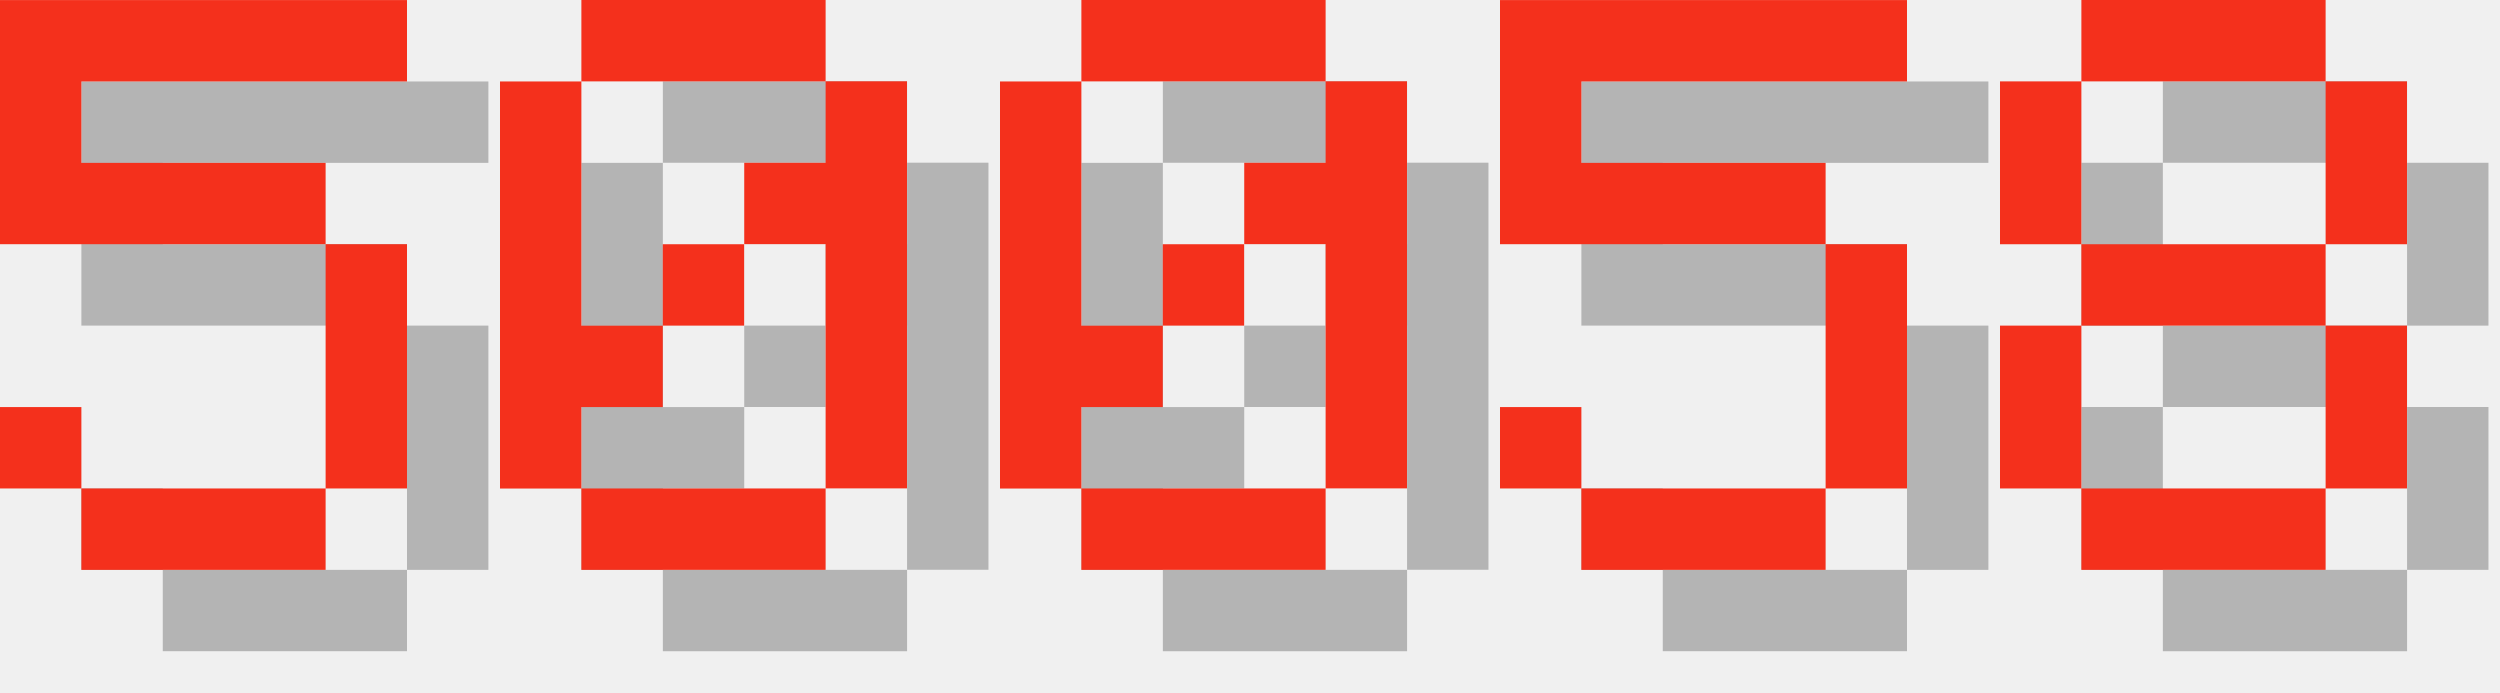
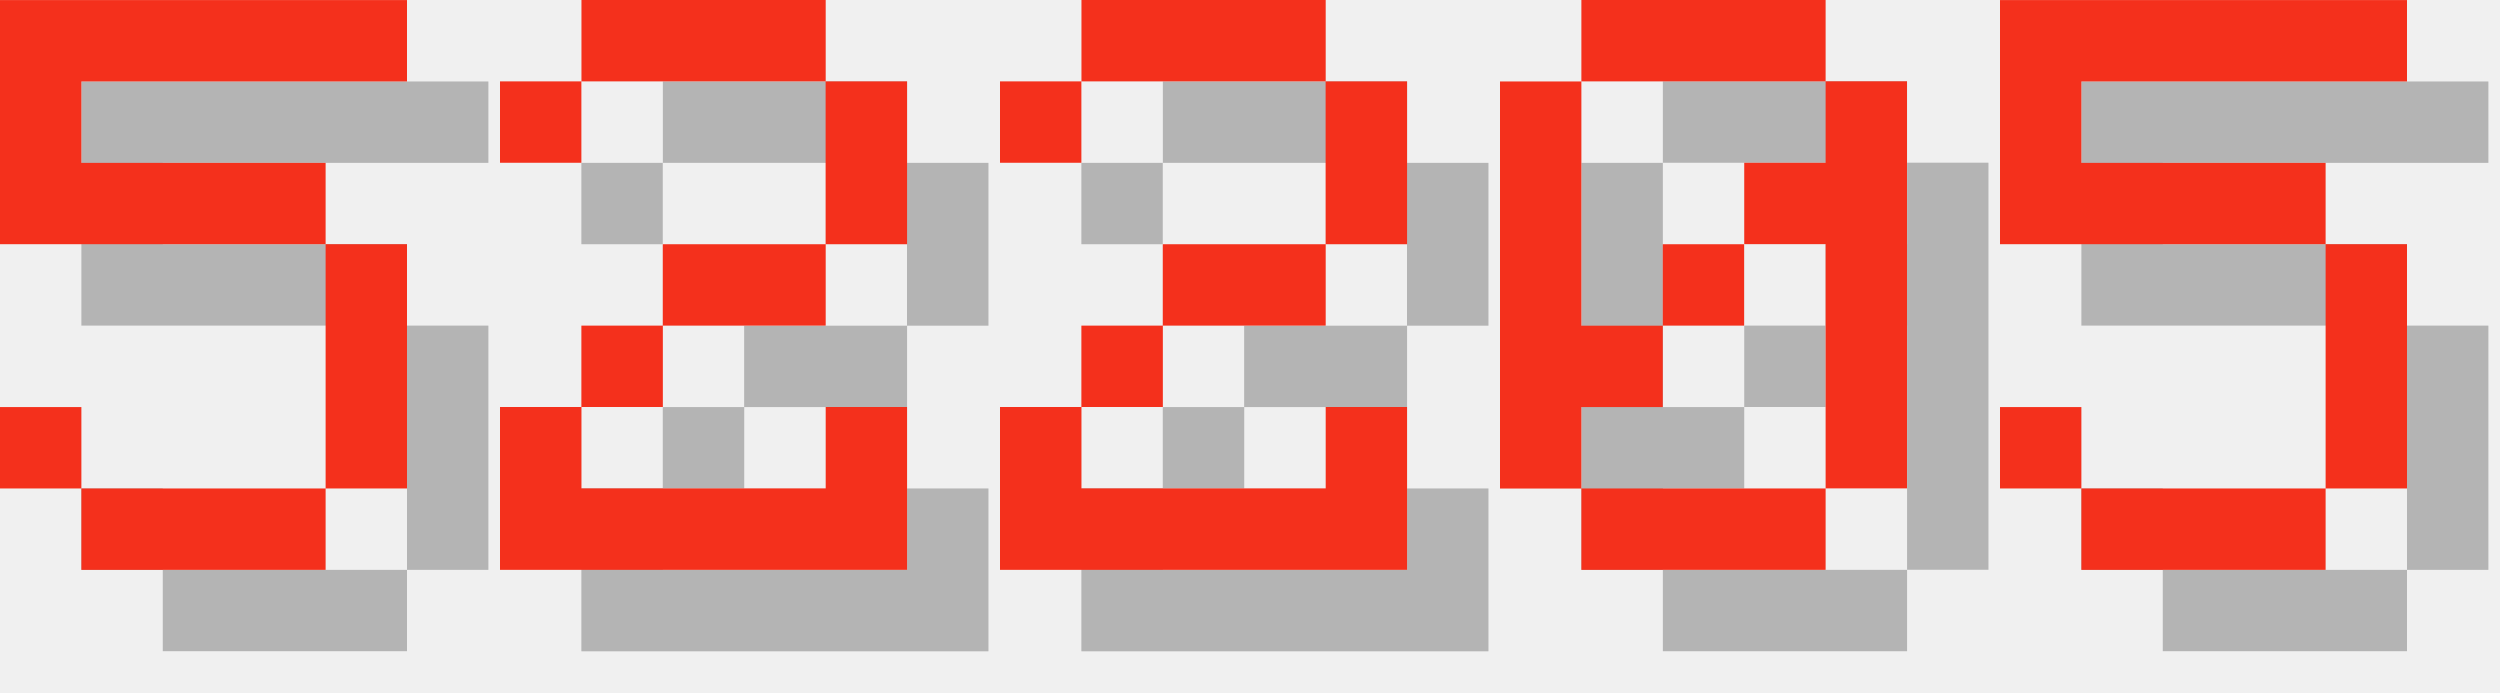
<svg xmlns="http://www.w3.org/2000/svg" version="1.1" width="130.0" height="36">
  <style>
        .text-foreground {
            fill: #F4301C;
        }
        .text-shadow {
            fill: #000000;
            fill-opacity: 0.25;
        }
    </style>
  <g class="digit" id="digit_5" transform="translate(0.0, 0), scale(4)">
    <path id="digit_5_shadow" class="text-shadow" d="m1.058 1.058v3.175h4.233v3.175h-3.175v-1.058h-1.058v1.058h1.058v1.058h3.175v-1.058h1.058v-3.175h-1.058v-1.058h-3.175v-1.058h4.233v-1.058h-5.292z" fill-opacity=".5" style="paint-order:stroke fill markers" />
    <path id="digit_5_fg" class="text-foreground" d="m0 0v3.175h4.233v3.175h-3.175v-1.058h-1.058v1.058h1.058v1.058h3.175v-1.058h1.058v-3.175h-1.058v-1.058h-3.175v-1.058h4.233v-1.058h-5.292z" fill="#fff" style="paint-order:stroke fill markers" />
  </g>
-   <g class="digit" id="digit_0" transform="translate(26.0, 0), scale(4)">
+   <g class="digit" id="digit_2" transform="translate(26.0, 0), scale(4)">
+     <path id="digit_2_shadow" class="text-shadow" d="m1.058 2.117v1.058h1.058v-1.058h3.175v2.117h-2.117v1.058h-1.058v1.058h-1.058v2.117h5.292v-2.117h-1.058v1.058h-3.175v-1.058h1.058v-1.058h2.117v-1.058h1.058v-2.117h-1.058v-1.058h-3.175v1.058h-1.058z" fill-opacity=".5" style="paint-order:stroke fill markers" />
+     <path id="digit_2_fg" class="text-foreground" d="m0 1.058v1.058h1.058v-1.058h3.175v2.117h-2.117v1.058h-1.058v1.058h-1.058v2.117h5.292v-2.117h-1.058v1.058h-3.175v-1.058h1.058v-1.058h2.117v-1.058h1.058v-2.117h-1.058v-1.058h-3.175v1.058h-1.058z" fill="#fff" style="paint-order:stroke fill markers" />
+   </g>
+   <g class="digit" id="digit_2" transform="translate(52.0, 0), scale(4)">
+     <path id="digit_2_shadow" class="text-shadow" d="m1.058 2.117v1.058h1.058v-1.058h3.175v2.117h-2.117v1.058h-1.058v1.058h-1.058v2.117h5.292v-2.117h-1.058v1.058h-3.175v-1.058h1.058v-1.058h2.117v-1.058h1.058v-2.117h-1.058v-1.058h-3.175v1.058h-1.058z" fill-opacity=".5" style="paint-order:stroke fill markers" />
+     <path id="digit_2_fg" class="text-foreground" d="m0 1.058v1.058h1.058v-1.058h3.175v2.117h-2.117v1.058h-1.058v1.058h-1.058v2.117h5.292v-2.117h-1.058v1.058h-3.175v-1.058h1.058v-1.058h2.117v-1.058h1.058v-2.117h-1.058v-1.058h-3.175v1.058h-1.058z" fill="#fff" style="paint-order:stroke fill markers" />
+   </g>
+   <g class="digit" id="digit_0" transform="translate(78.0, 0), scale(4)">
    <path id="digit_0_shadow" class="text-shadow" d="m2.117 1.058v1.058h3.175v-1.058h-3.175zm3.175 1.058v1.058h-1.058v1.058h1.058v3.175h1.058v-5.292h-1.058zm0 5.292h-3.175v1.058h3.175v-1.058zm-3.175 0v-1.058h1.058v-1.058h-1.058v-3.175h-1.058v5.292h1.058zm1.058-2.117h1.058v-1.058h-1.058v1.058z" fill-opacity=".5" style="paint-order:stroke fill markers" />
    <path id="digit_0_fg" class="text-foreground" d="m1.058 0v1.058h3.175v-1.058h-3.175zm3.175 1.058v1.058h-1.058v1.058h1.058v3.175h1.058v-5.292h-1.058zm0 5.292h-3.175v1.058h3.175v-1.058zm-3.175 0v-1.058h1.058v-1.058h-1.058v-3.175h-1.058v5.292h1.058zm1.058-2.117h1.058v-1.058h-1.058v1.058z" fill="#fff" style="paint-order:stroke fill markers" />
  </g>
-   <g class="digit" id="digit_0" transform="translate(52.0, 0), scale(4)">
-     <path id="digit_0_shadow" class="text-shadow" d="m2.117 1.058v1.058h3.175v-1.058h-3.175zm3.175 1.058v1.058h-1.058v1.058h1.058v3.175h1.058v-5.292h-1.058zm0 5.292h-3.175v1.058h3.175v-1.058zm-3.175 0v-1.058h1.058v-1.058h-1.058v-3.175h-1.058v5.292h1.058zm1.058-2.117h1.058v-1.058h-1.058v1.058z" fill-opacity=".5" style="paint-order:stroke fill markers" />
-     <path id="digit_0_fg" class="text-foreground" d="m1.058 0v1.058h3.175v-1.058h-3.175zm3.175 1.058v1.058h-1.058v1.058h1.058v3.175h1.058v-5.292h-1.058zm0 5.292h-3.175v1.058h3.175v-1.058zm-3.175 0v-1.058h1.058v-1.058h-1.058v-3.175h-1.058v5.292h1.058zm1.058-2.117h1.058v-1.058h-1.058v1.058z" fill="#fff" style="paint-order:stroke fill markers" />
-   </g>
-   <g class="digit" id="digit_5" transform="translate(78.0, 0), scale(4)">
+   <g class="digit" id="digit_5" transform="translate(104.0, 0), scale(4)">
    <path id="digit_5_shadow" class="text-shadow" d="m1.058 1.058v3.175h4.233v3.175h-3.175v-1.058h-1.058v1.058h1.058v1.058h3.175v-1.058h1.058v-3.175h-1.058v-1.058h-3.175v-1.058h4.233v-1.058h-5.292z" fill-opacity=".5" style="paint-order:stroke fill markers" />
    <path id="digit_5_fg" class="text-foreground" d="m0 0v3.175h4.233v3.175h-3.175v-1.058h-1.058v1.058h1.058v1.058h3.175v-1.058h1.058v-3.175h-1.058v-1.058h-3.175v-1.058h4.233v-1.058h-5.292z" fill="#fff" style="paint-order:stroke fill markers" />
  </g>
-   <g class="digit" id="digit_8" transform="translate(104.0, 0), scale(4)">
-     <path id="digit_8_shadow" class="text-shadow" d="m2.117 1.058v1.058h3.175v-1.058h-3.175zm3.175 1.058v2.117h1.058v-2.117h-1.058zm0 2.117h-3.175v1.058h3.175v-1.058zm0 1.058v2.117h1.058v-2.117h-1.058zm0 2.117h-3.175v1.058h3.175v-1.058zm-3.175 0v-2.117h-1.058v2.117h1.058zm0-3.175v-2.117h-1.058v2.117h1.058z" fill-opacity=".5" style="paint-order:stroke fill markers" />
-     <path id="digit_8_fg" class="text-foreground" d="m1.058 0v1.058h3.175v-1.058h-3.175zm3.175 1.058v2.117h1.058v-2.117h-1.058zm0 2.117h-3.175v1.058h3.175v-1.058zm0 1.058v2.117h1.058v-2.117h-1.058zm0 2.117h-3.175v1.058h3.175v-1.058zm-3.175 0v-2.117h-1.058v2.117h1.058zm0-3.175v-2.117h-1.058v2.117h1.058z" fill="#fff" style="paint-order:stroke fill markers" />
-   </g>
</svg>
